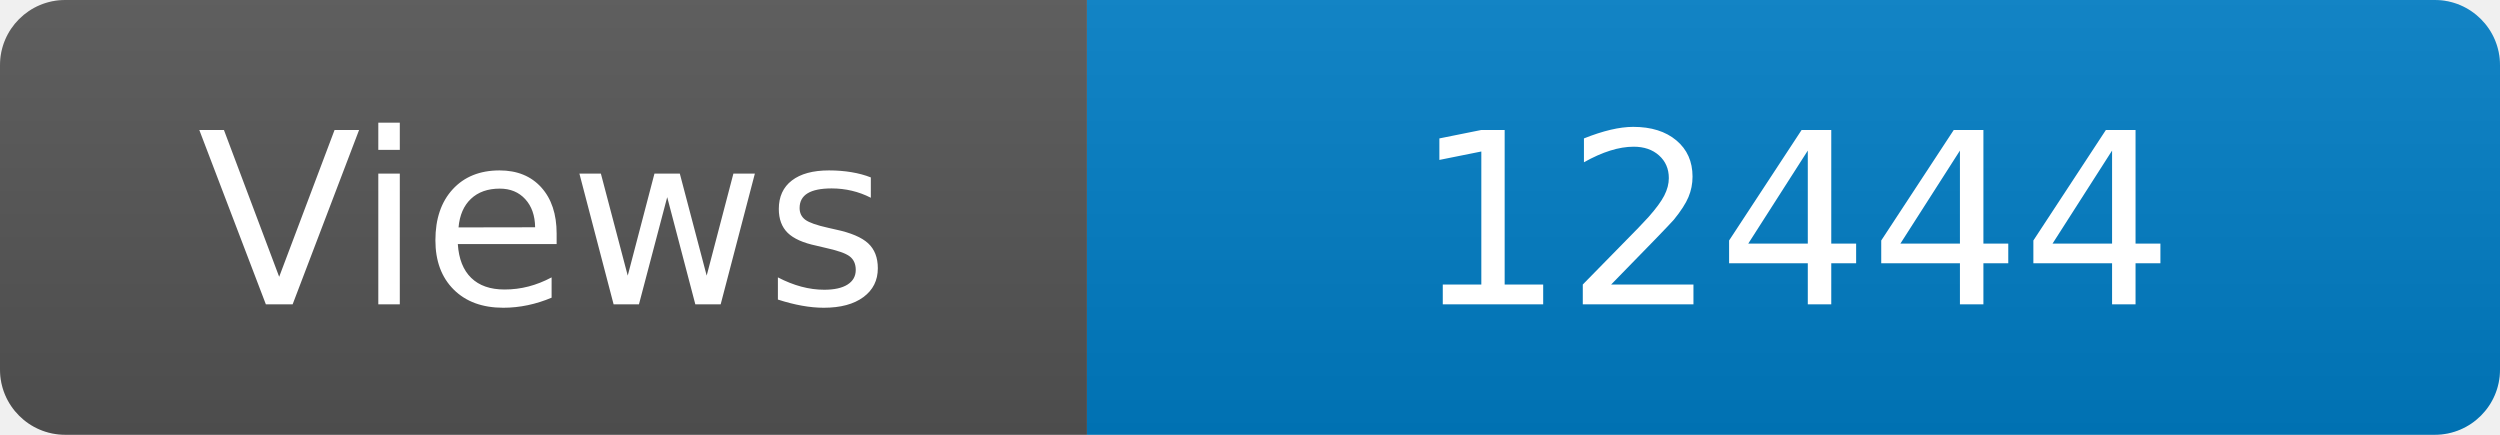
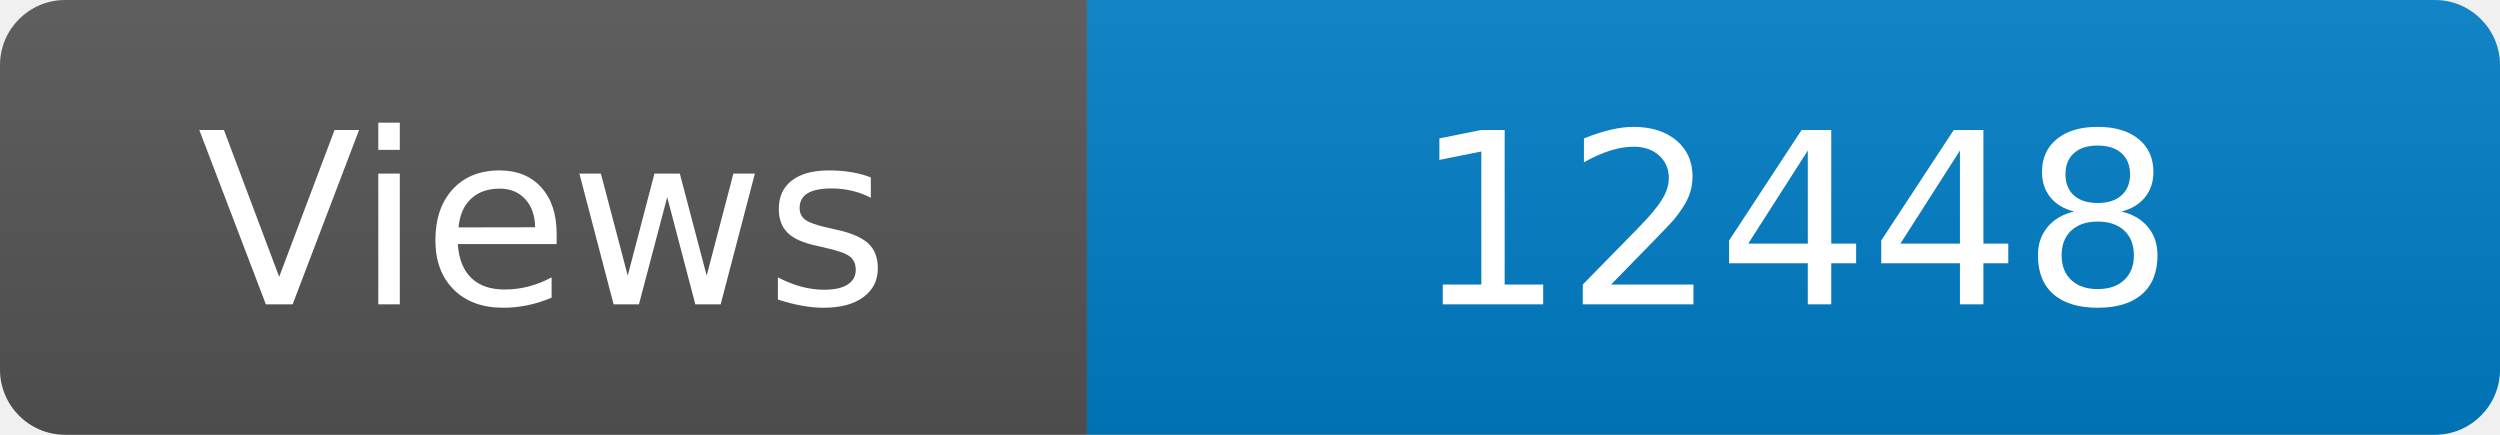
<svg xmlns="http://www.w3.org/2000/svg" width="115" height="20" role="img" aria-label="Maintained?: yes">
  <linearGradient id="s" x2="0" y2="100%">
    <stop offset="0" stop-color="#bbb" stop-opacity=".1" />
    <stop offset="1" stop-opacity=".1" />
  </linearGradient>
  <clipPath id="r">
    <rect width="115" height="20" rx="3" fill="#fff" />
  </clipPath>
  <g clip-path="url(#r)">
    <rect width="50" height="20" fill="#555" />
    <rect x="50" width="160" height="20" fill="#007ec6" />
    <rect width="115" height="20" fill="url(#s)" />
  </g>
  <g fill="#fff" text-anchor="middle" font-family="Verdana,Geneva,DejaVu Sans,sans-serif" font-size="110">
    <text x="250" y="140" transform="scale(.1)" fill="#fff">Views</text>
-     <text x="825" y="140" transform="scale(.1)" fill="#fff">12444</text>
+     <text x="825" y="140" transform="scale(.1)" fill="#fff">12448</text>
  </g>
</svg>
